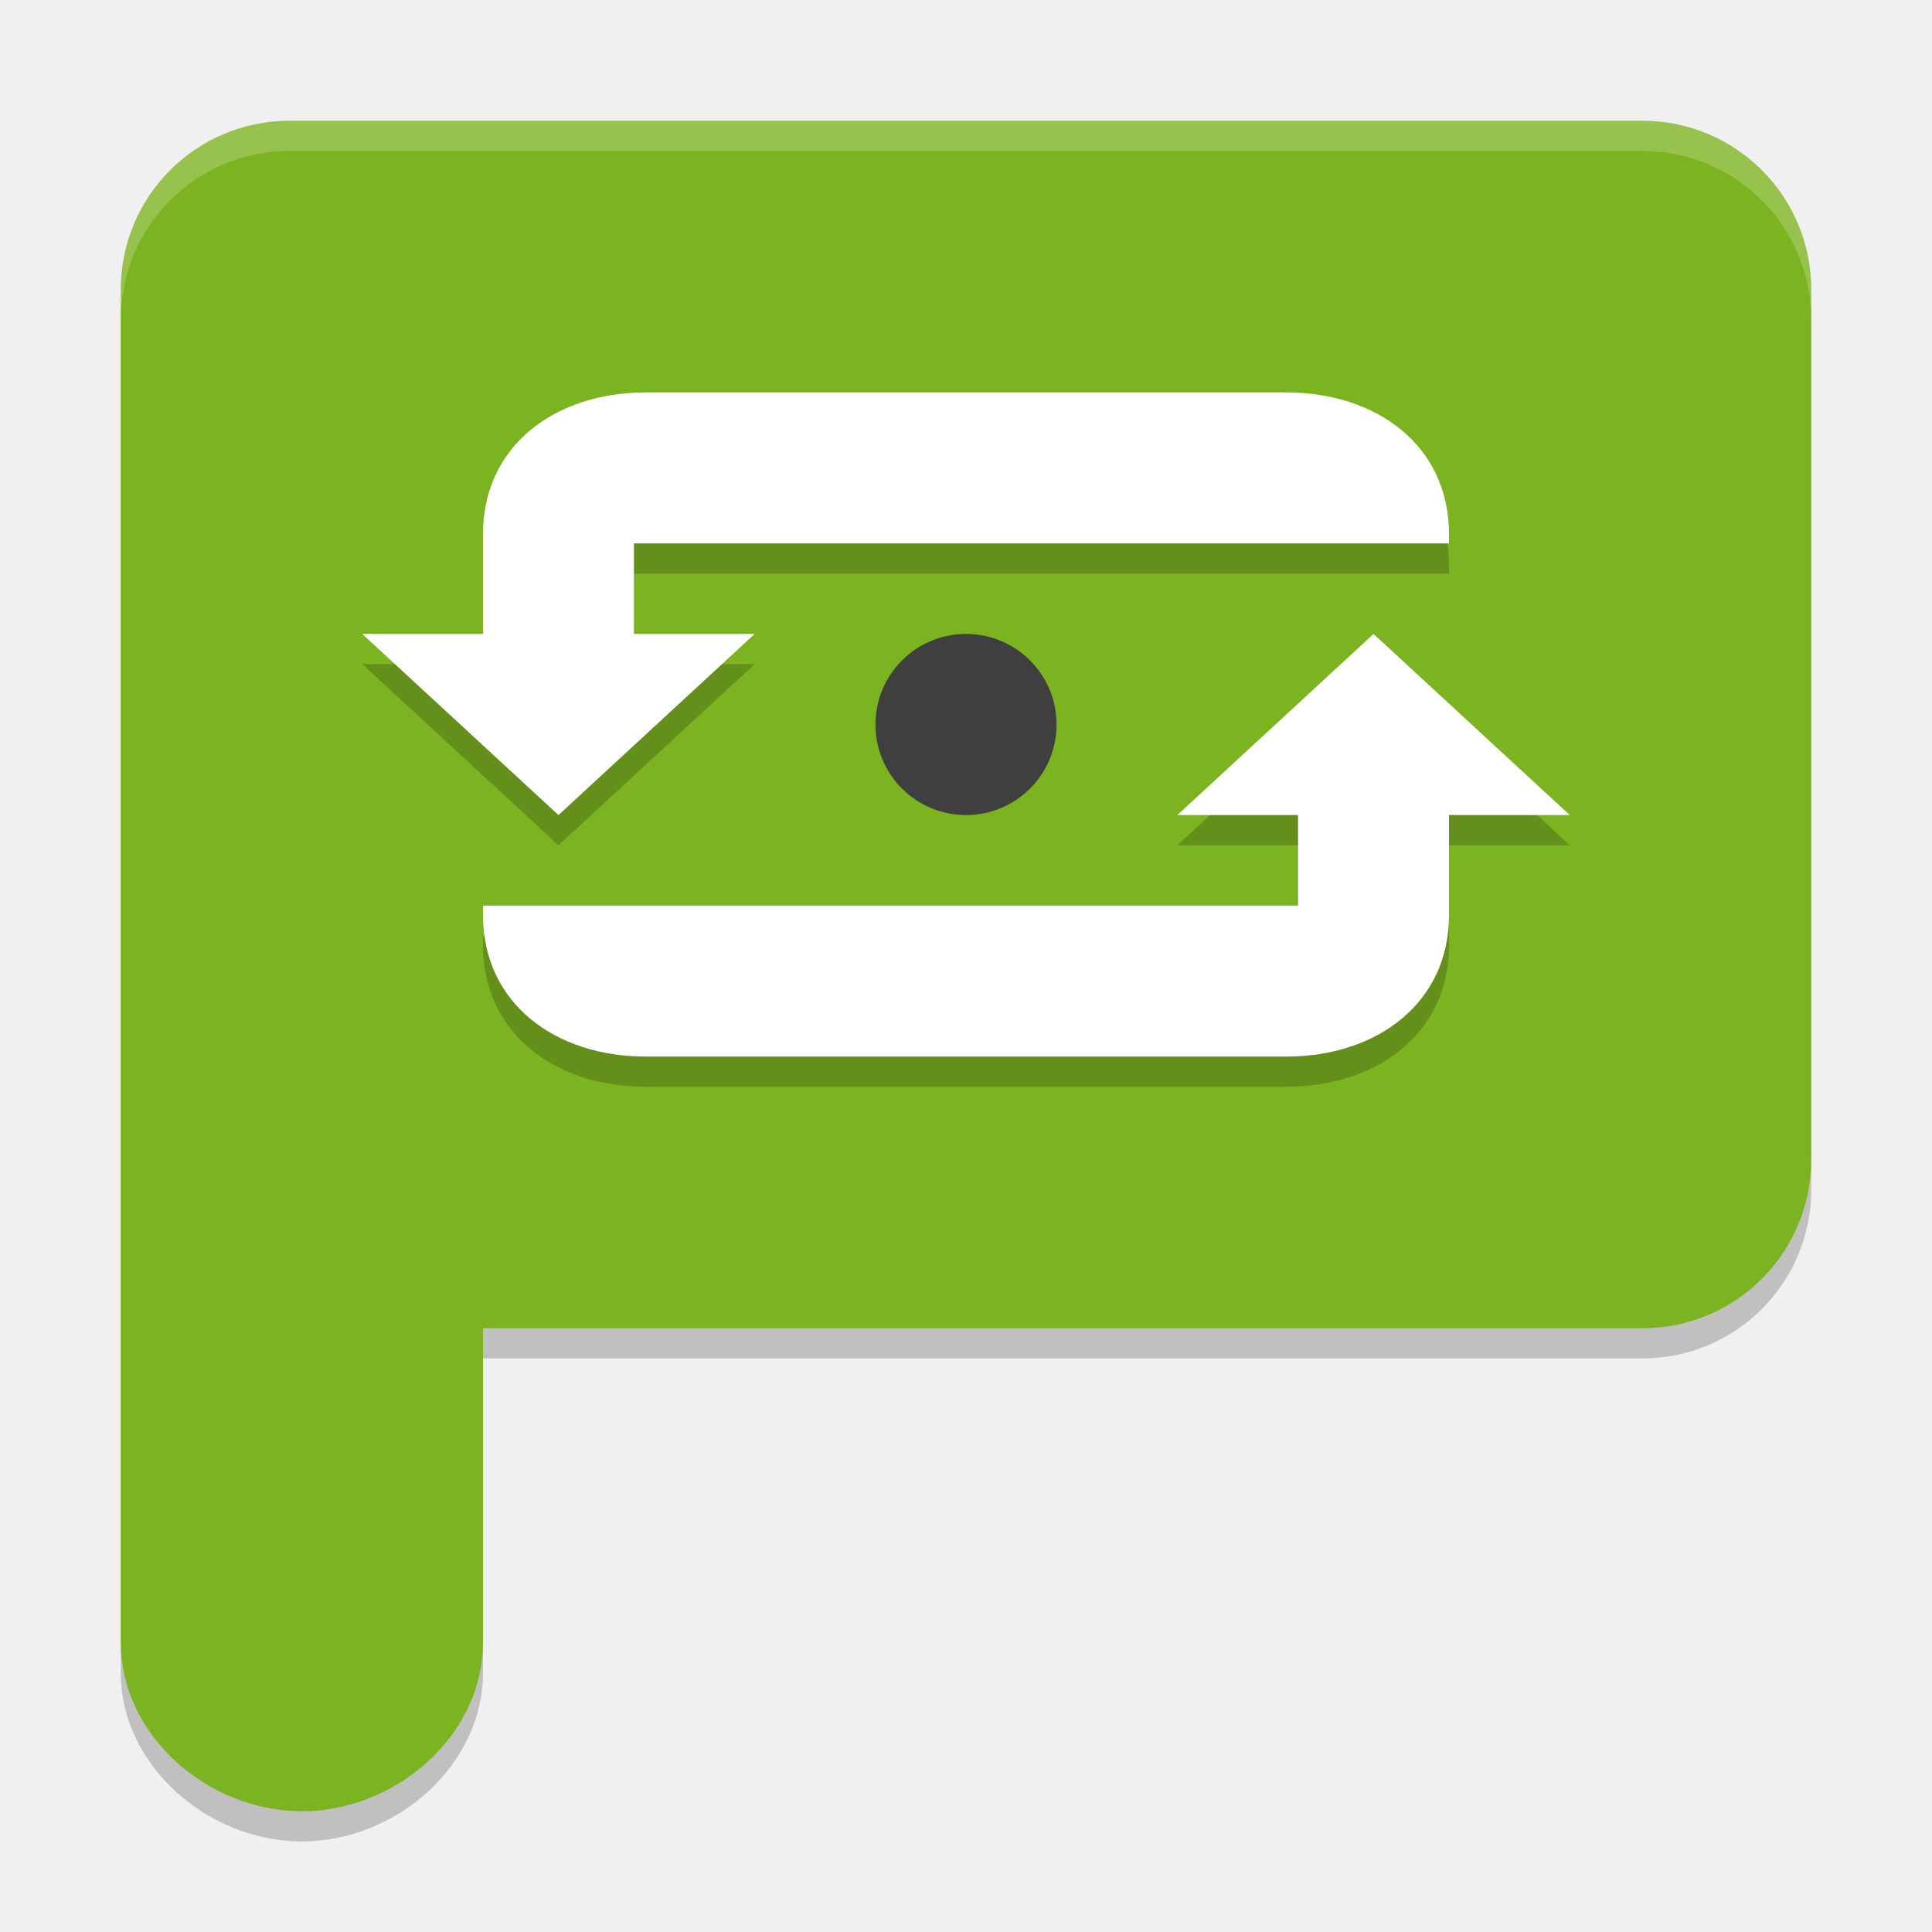
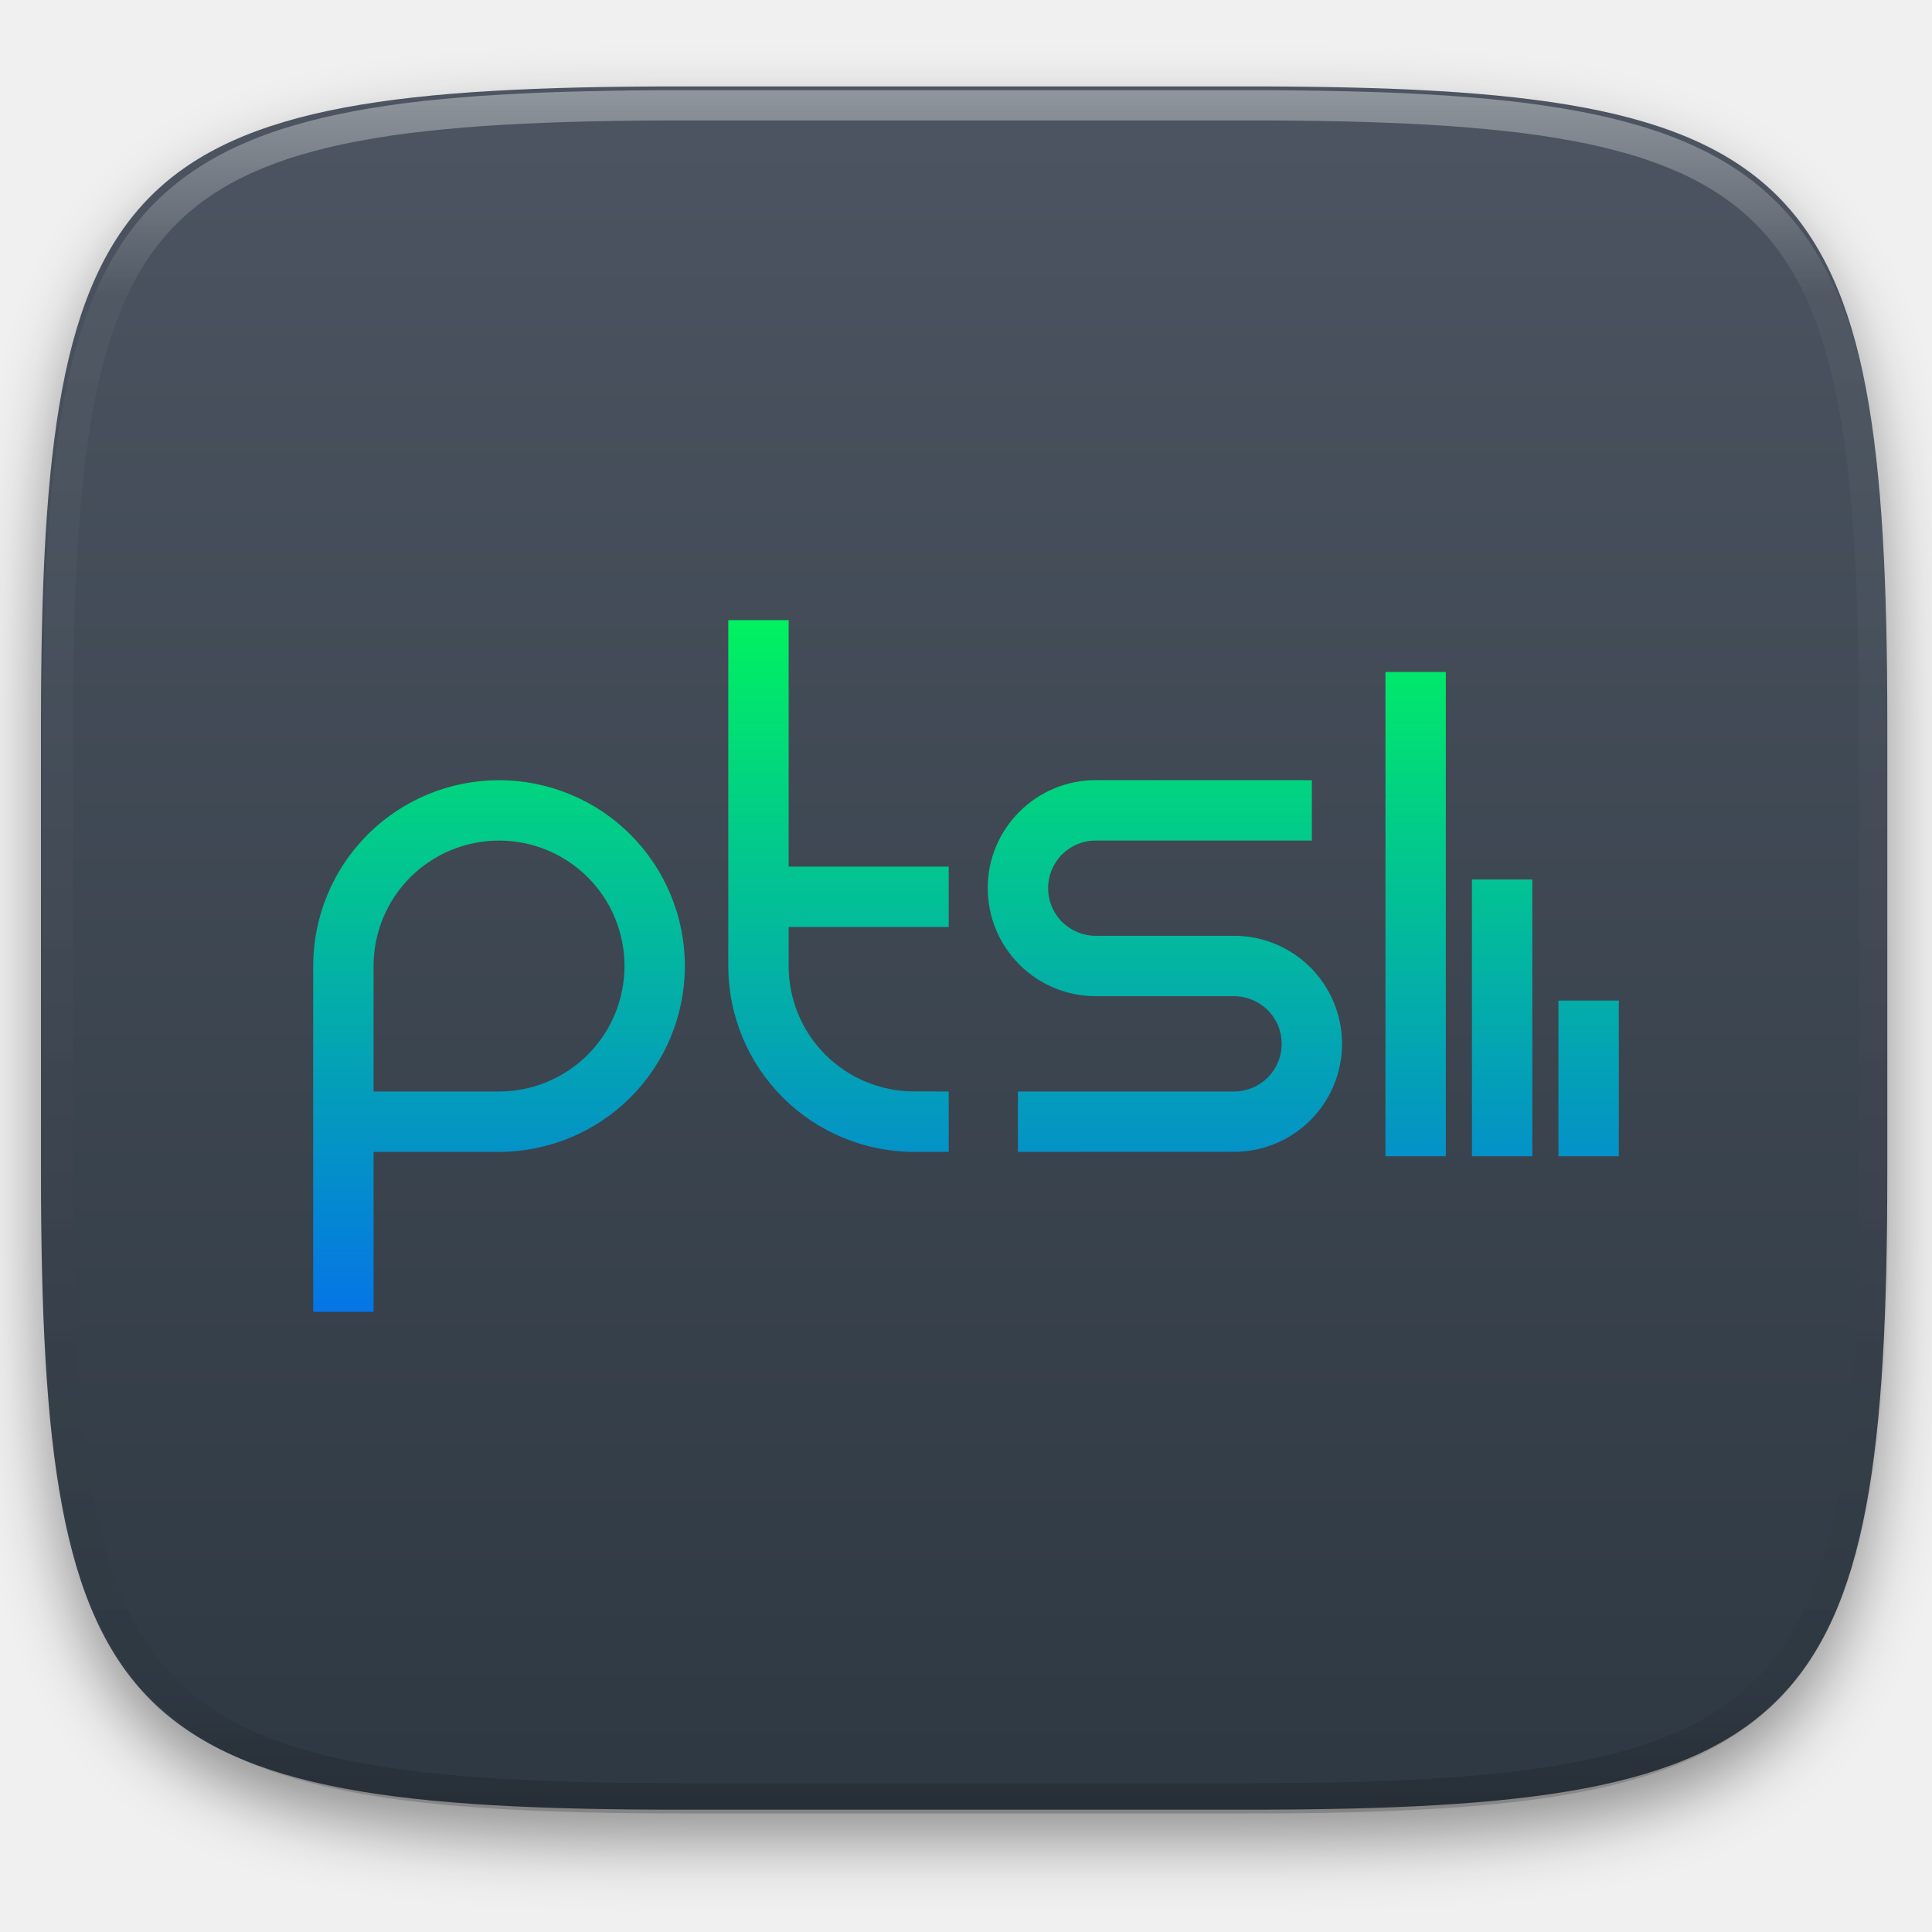
- <svg xmlns="http://www.w3.org/2000/svg" width="64" height="64" version="1">
-   <path style="opacity:0.2" d="M 9.6,5 C 6.498,5 4,7.498 4,10.6 l 0,28 0,16.8 c 0,3.102 2.898,5.6 6,5.6 3.102,0 6,-2.498 6,-5.6 L 16,45 54.4,45 C 57.502,45 60,42.502 60,39.4 L 60,10.6 C 60,7.498 57.502,5 54.4,5 Z" />
-   <path style="fill:#7cb320" d="M 9.6,4 C 6.498,4 4,6.498 4,9.6 l 0,28 0,16.8 c 0,3.102 2.898,5.6 6,5.6 3.102,0 6,-2.498 6,-5.6 L 16,44 54.4,44 C 57.502,44 60,41.502 60,38.4 L 60,9.6 C 60,6.498 57.502,4 54.4,4 Z" />
-   <path style="opacity:0.2" d="M 21.387,14 C 18.402,14 16,15.758 16,18.691 L 16,22 l -4,0 6.5,6 6.5,-6 -4,0 0,-3 18.602,0 2.797,0 L 48,19 48,18.691 C 48,15.758 45.598,14 42.613,14 L 21.387,14 Z M 45.5,22 39,28 l 4,0 0,3 -18.602,0 -2.797,0 L 16,31 16,31.309 C 16,34.242 18.402,36 21.387,36 l 21.227,0 C 45.598,36 48,34.242 48,31.309 L 48,28 l 4,0 -6.5,-6 z" />
-   <path style="fill:#ffffff" d="M 21.387 13 C 18.402 13 16 14.758 16 17.691 L 16 21 L 12 21 L 18.5 27 L 25 21 L 21 21 L 21 18 L 39.602 18 L 42.398 18 L 48 18 L 48 17.691 C 48 14.758 45.598 13 42.613 13 L 21.387 13 z M 45.5 21 L 39 27 L 43 27 L 43 30 L 24.398 30 L 21.602 30 L 16 30 L 16 30.309 C 16 33.242 18.402 35 21.387 35 L 42.613 35 C 45.598 35 48 33.242 48 30.309 L 48 27 L 52 27 L 45.5 21 z" />
-   <circle style="fill:#3f3f3f" cx="32" cy="24" r="3" />
-   <path style="opacity:0.2;fill:#ffffff" d="M 9.6 4 C 6.497 4 4 6.497 4 9.6 L 4 10.6 C 4 7.497 6.497 5 9.6 5 L 54.4 5 C 57.503 5 60 7.497 60 10.6 L 60 9.6 C 60 6.497 57.503 4 54.4 4 L 9.6 4 z" />
+ <svg xmlns="http://www.w3.org/2000/svg" style="isolation:isolate" viewBox="0 0 256 256" width="256" height="256">
+   <defs>
+     <filter id="70zkkDDiYuzdQg3qpDf2S3alzLy4F55T" x="-200%" y="-200%" width="400%" height="400%" filterUnits="objectBoundingBox" color-interpolation-filters="sRGB">
+       <feGaussianBlur in="SourceGraphic" stdDeviation="4.294" />
+       <feOffset dx="0" dy="4" result="pf_100_offsetBlur" />
+       <feFlood flood-color="#000000" flood-opacity="0.4" />
+       <feComposite in2="pf_100_offsetBlur" operator="in" result="pf_100_dropShadow" />
+       <feBlend in="SourceGraphic" in2="pf_100_dropShadow" mode="normal" />
+     </filter>
+   </defs>
+   <g filter="url(#70zkkDDiYuzdQg3qpDf2S3alzLy4F55T)">
+     <linearGradient id="_lgradient_6" x1="0" y1="0" x2="-1.8369701987210297e-16" y2="1" gradientTransform="matrix(244.648,0,0,228.338,5.43,11.452)" gradientUnits="userSpaceOnUse">
+       <stop offset="0%" stop-opacity="1" style="stop-color:rgb(76,85,97)" />
+       <stop offset="100%" stop-opacity="1" style="stop-color:rgb(46,56,66)" />
+     </linearGradient>
+     <path d=" M 165.439 11.452 C 239.495 11.452 250.078 22.009 250.078 95.995 L 250.078 155.246 C 250.078 229.233 239.495 239.79 165.439 239.79 L 90.069 239.79 C 16.014 239.79 5.43 229.233 5.43 155.246 L 5.43 95.995 C 5.43 22.009 16.014 11.452 90.069 11.452 L 165.439 11.452 Z " id="shape" fill="url(#_lgradient_6)" />
+   </g>
+   <g opacity="0.4">
+     <linearGradient id="_lgradient_7" x1="0.517" y1="0" x2="0.517" y2="1" gradientTransform="matrix(244.65,0,0,228.34,5.68,11.95)" gradientUnits="userSpaceOnUse">
+       <stop offset="0%" stop-opacity="1" style="stop-color:rgb(255,255,255)" />
+       <stop offset="12.5%" stop-opacity="0.098" style="stop-color:rgb(255,255,255)" />
+       <stop offset="92.5%" stop-opacity="0.098" style="stop-color:rgb(0,0,0)" />
+       <stop offset="100%" stop-opacity="0.498" style="stop-color:rgb(0,0,0)" />
+     </linearGradient>
+     <path d=" M 165.068 11.951 C 169.396 11.941 173.724 11.991 178.052 12.089 C 181.927 12.167 185.803 12.315 189.678 12.541 C 193.131 12.737 196.583 13.022 200.026 13.395 C 203.085 13.73 206.144 14.181 209.174 14.741 C 211.889 15.243 214.574 15.881 217.22 16.657 C 219.62 17.355 221.971 18.219 224.243 19.241 C 226.358 20.184 228.384 21.304 230.302 22.591 C 232.142 23.829 233.863 25.244 235.437 26.806 C 237.001 28.378 238.417 30.088 239.656 31.925 C 240.945 33.841 242.066 35.865 243.02 37.967 C 244.043 40.247 244.909 42.585 245.617 44.972 C 246.394 47.615 247.034 50.297 247.535 53.009 C 248.096 56.035 248.548 59.081 248.883 62.136 C 249.257 65.575 249.542 69.014 249.739 72.462 C 249.965 76.323 250.112 80.194 250.201 84.055 C 250.289 88.378 250.339 92.701 250.329 97.014 L 250.329 155.226 C 250.339 159.549 250.289 163.862 250.201 168.185 C 250.112 172.056 249.965 175.917 249.739 179.778 C 249.542 183.226 249.257 186.675 248.883 190.104 C 248.548 193.159 248.096 196.215 247.535 199.241 C 247.034 201.943 246.394 204.625 245.617 207.268 C 244.909 209.655 244.043 212.003 243.02 214.273 C 242.066 216.385 240.945 218.399 239.656 220.315 C 238.417 222.152 237.001 223.872 235.437 225.434 C 233.863 226.996 232.142 228.411 230.302 229.649 C 228.384 230.936 226.358 232.056 224.243 232.999 C 221.971 234.021 219.62 234.885 217.22 235.593 C 214.574 236.369 211.889 237.007 209.174 237.499 C 206.144 238.068 203.085 238.51 200.026 238.845 C 196.583 239.218 193.131 239.503 189.678 239.699 C 185.803 239.925 181.927 240.073 178.052 240.161 C 173.724 240.249 169.396 240.299 165.068 240.289 L 90.942 240.289 C 86.614 240.299 82.286 240.249 77.958 240.161 C 74.083 240.073 70.207 239.925 66.332 239.699 C 62.879 239.503 59.427 239.218 55.984 238.845 C 52.925 238.51 49.866 238.068 46.836 237.499 C 44.121 237.007 41.436 236.369 38.79 235.593 C 36.39 234.885 34.039 234.021 31.767 232.999 C 29.652 232.056 27.626 230.936 25.708 229.649 C 23.868 228.411 22.147 226.996 20.573 225.434 C 19.009 223.872 17.593 222.152 16.354 220.315 C 15.065 218.399 13.944 216.385 12.99 214.273 C 11.967 212.003 11.101 209.655 10.393 207.268 C 9.616 204.625 8.976 201.943 8.475 199.241 C 7.914 196.215 7.462 193.159 7.127 190.104 C 6.753 186.675 6.468 183.226 6.271 179.778 C 6.045 175.917 5.898 172.056 5.809 168.185 C 5.721 163.862 5.671 159.549 5.681 155.226 L 5.681 97.014 C 5.671 92.701 5.721 88.378 5.809 84.055 C 5.898 80.194 6.045 76.323 6.271 72.462 C 6.468 69.014 6.753 65.575 7.127 62.136 C 7.462 59.081 7.914 56.035 8.475 53.009 C 8.976 50.297 9.616 47.615 10.393 44.972 C 11.101 42.585 11.967 40.247 12.99 37.967 C 13.944 35.865 15.065 33.841 16.354 31.925 C 17.593 30.088 19.009 28.378 20.573 26.806 C 22.147 25.244 23.868 23.829 25.708 22.591 C 27.626 21.304 29.652 20.184 31.767 19.241 C 34.039 18.219 36.39 17.355 38.79 16.657 C 41.436 15.881 44.121 15.243 46.836 14.741 C 49.866 14.181 52.925 13.73 55.984 13.395 C 59.427 13.022 62.879 12.737 66.332 12.541 C 70.207 12.315 74.083 12.167 77.958 12.089 C 82.286 11.991 86.614 11.941 90.942 11.951 L 165.068 11.951 Z  M 165.078 15.96 C 169.376 15.95 173.675 15.999 177.973 16.087 C 181.8 16.176 185.626 16.323 189.452 16.539 C 192.836 16.736 196.219 17.011 199.583 17.384 C 202.554 17.699 205.515 18.131 208.446 18.681 C 211.023 19.153 213.58 19.762 216.099 20.499 C 218.322 21.147 220.495 21.953 222.6 22.896 C 224.509 23.751 226.338 24.763 228.069 25.922 C 229.692 27.013 231.207 28.26 232.594 29.646 C 233.981 31.031 235.23 32.544 236.332 34.165 C 237.492 35.894 238.506 37.712 239.361 39.608 C 240.306 41.72 241.112 43.892 241.761 46.102 C 242.509 48.617 243.109 51.162 243.591 53.736 C 244.132 56.664 244.565 59.611 244.889 62.578 C 245.263 65.938 245.539 69.308 245.735 72.688 C 245.952 76.51 246.109 80.322 246.188 84.144 C 246.276 88.437 246.325 92.721 246.325 97.014 C 246.325 97.014 246.325 97.014 246.325 97.014 L 246.325 155.226 C 246.325 155.226 246.325 155.226 246.325 155.226 C 246.325 159.519 246.276 163.803 246.188 168.096 C 246.109 171.918 245.952 175.74 245.735 179.552 C 245.539 182.932 245.263 186.302 244.889 189.672 C 244.565 192.629 244.132 195.576 243.591 198.504 C 243.109 201.078 242.509 203.623 241.761 206.138 C 241.112 208.358 240.306 210.52 239.361 212.632 C 238.506 214.528 237.492 216.356 236.332 218.075 C 235.23 219.706 233.981 221.219 232.594 222.604 C 231.207 223.98 229.692 225.227 228.069 226.318 C 226.338 227.477 224.509 228.489 222.6 229.344 C 220.495 230.297 218.322 231.093 216.099 231.741 C 213.58 232.478 211.023 233.087 208.446 233.559 C 205.515 234.109 202.554 234.541 199.583 234.865 C 196.219 235.229 192.836 235.514 189.452 235.701 C 185.626 235.917 181.8 236.074 177.973 236.153 C 173.675 236.251 169.376 236.29 165.078 236.29 C 165.078 236.29 165.078 236.29 165.068 236.29 L 90.942 236.29 C 90.932 236.29 90.932 236.29 90.932 236.29 C 86.634 236.29 82.335 236.251 78.037 236.153 C 74.21 236.074 70.384 235.917 66.558 235.701 C 63.174 235.514 59.791 235.229 56.427 234.865 C 53.456 234.541 50.495 234.109 47.564 233.559 C 44.987 233.087 42.43 232.478 39.911 231.741 C 37.688 231.093 35.515 230.297 33.41 229.344 C 31.501 228.489 29.672 227.477 27.941 226.318 C 26.318 225.227 24.803 223.98 23.416 222.604 C 22.029 221.219 20.78 219.706 19.678 218.075 C 18.518 216.356 17.504 214.528 16.649 212.632 C 15.704 210.52 14.898 208.358 14.249 206.138 C 13.501 203.623 12.901 201.078 12.419 198.504 C 11.878 195.576 11.445 192.629 11.121 189.672 C 10.747 186.302 10.472 182.932 10.275 179.552 C 10.058 175.74 9.901 171.918 9.822 168.096 C 9.734 163.803 9.685 159.519 9.685 155.226 C 9.685 155.226 9.685 155.226 9.685 155.226 L 9.685 97.014 C 9.685 97.014 9.685 97.014 9.685 97.014 C 9.685 92.721 9.734 88.437 9.822 84.144 C 9.901 80.322 10.058 76.51 10.275 72.688 C 10.472 69.308 10.747 65.938 11.121 62.578 C 11.445 59.611 11.878 56.664 12.419 53.736 C 12.901 51.162 13.501 48.617 14.249 46.102 C 14.898 43.892 15.704 41.72 16.649 39.608 C 17.504 37.712 18.518 35.894 19.678 34.165 C 20.78 32.544 22.029 31.031 23.416 29.646 C 24.803 28.26 26.318 27.013 27.941 25.922 C 29.672 24.763 31.501 23.751 33.41 22.896 C 35.515 21.953 37.688 21.147 39.911 20.499 C 42.43 19.762 44.987 19.153 47.564 18.681 C 50.495 18.131 53.456 17.699 56.427 17.384 C 59.791 17.011 63.174 16.736 66.558 16.539 C 70.384 16.323 74.21 16.176 78.037 16.087 C 82.335 15.999 86.634 15.95 90.932 15.96 C 90.932 15.96 90.932 15.96 90.942 15.96 L 165.068 15.96 C 165.078 15.96 165.078 15.96 165.078 15.96 Z " fill-rule="evenodd" id="highlight" fill="url(#_lgradient_7)" />
+   </g>
+   <linearGradient id="_lgradient_8" x1="0" y1="0" x2="-1.8369701987210297e-16" y2="1" gradientTransform="matrix(173,0,0,91.66,41.5,82.17)" gradientUnits="userSpaceOnUse">
+     <stop offset="0%" stop-opacity="1" style="stop-color:rgb(0,242,96)" />
+     <stop offset="100%" stop-opacity="1" style="stop-color:rgb(5,117,230)" />
+   </linearGradient>
+   <path d=" M 214.5 153.21 L 206.5 153.21 L 206.5 132.58 L 214.5 132.58 L 214.5 153.21 Z  M 203.04 153.21 L 195.04 153.21 L 195.04 116.54 L 203.04 116.54 L 203.04 153.21 Z  M 191.58 153.21 L 183.58 153.21 L 183.58 89.04 L 191.58 89.04 L 191.58 153.21 Z  M 173.83 103.38 L 173.83 111.38 L 145.19 111.38 C 143.51 111.37 141.91 112.04 140.72 113.22 C 139.54 114.41 138.88 116.01 138.88 117.69 C 138.88 119.36 139.54 120.97 140.72 122.15 C 141.91 123.33 143.51 124 145.19 124 L 163.52 124 C 167.32 124 170.96 125.51 173.64 128.19 C 176.32 130.88 177.83 134.52 177.83 138.31 C 177.83 142.11 176.32 145.75 173.64 148.43 C 170.96 151.12 167.32 152.62 163.52 152.62 L 134.88 152.63 L 134.88 144.63 L 163.52 144.63 C 165.19 144.63 166.8 143.96 167.98 142.78 C 169.17 141.59 169.83 139.99 169.83 138.31 C 169.83 136.64 169.17 135.03 167.98 133.85 C 166.8 132.67 165.19 132 163.52 132 L 145.19 132 C 141.39 132 137.75 130.49 135.07 127.81 C 132.38 125.12 130.88 121.48 130.88 117.69 C 130.87 113.89 132.38 110.25 135.07 107.57 C 137.75 104.88 141.39 103.37 145.19 103.37 L 173.83 103.38 Z  M 104.5 122.83 L 104.5 114.83 L 125.71 114.83 L 125.71 122.83 L 104.5 122.83 Z  M 125.71 144.63 L 125.71 152.63 L 121.13 152.63 C 114.6 152.63 108.33 150.03 103.71 145.41 C 99.1 140.8 96.5 134.53 96.5 128 L 96.5 82.17 L 104.5 82.17 L 104.5 128 C 104.5 132.41 106.25 136.64 109.37 139.76 C 112.49 142.87 116.72 144.62 121.12 144.62 L 125.71 144.63 Z  M 49.5 173.83 L 41.5 173.83 L 41.5 128 C 41.5 121.47 44.1 115.2 48.71 110.59 C 53.33 105.97 59.6 103.38 66.12 103.38 C 72.65 103.38 78.92 105.97 83.54 110.59 C 88.15 115.2 90.75 121.47 90.75 128 C 90.75 134.53 88.15 140.8 83.54 145.41 C 78.92 150.03 72.65 152.63 66.13 152.63 L 49.5 152.63 L 49.5 173.83 Z  M 49.5 144.63 L 66.12 144.63 C 70.53 144.63 74.76 142.87 77.88 139.76 C 81 136.64 82.75 132.41 82.75 128 C 82.75 123.59 81 119.36 77.88 116.24 C 74.76 113.13 70.53 111.38 66.13 111.38 C 61.72 111.38 57.49 113.13 54.37 116.24 C 51.25 119.36 49.5 123.59 49.5 128 L 49.5 144.63 Z " fill-rule="evenodd" id="Compound Path" fill="url(#_lgradient_8)" />
</svg>
